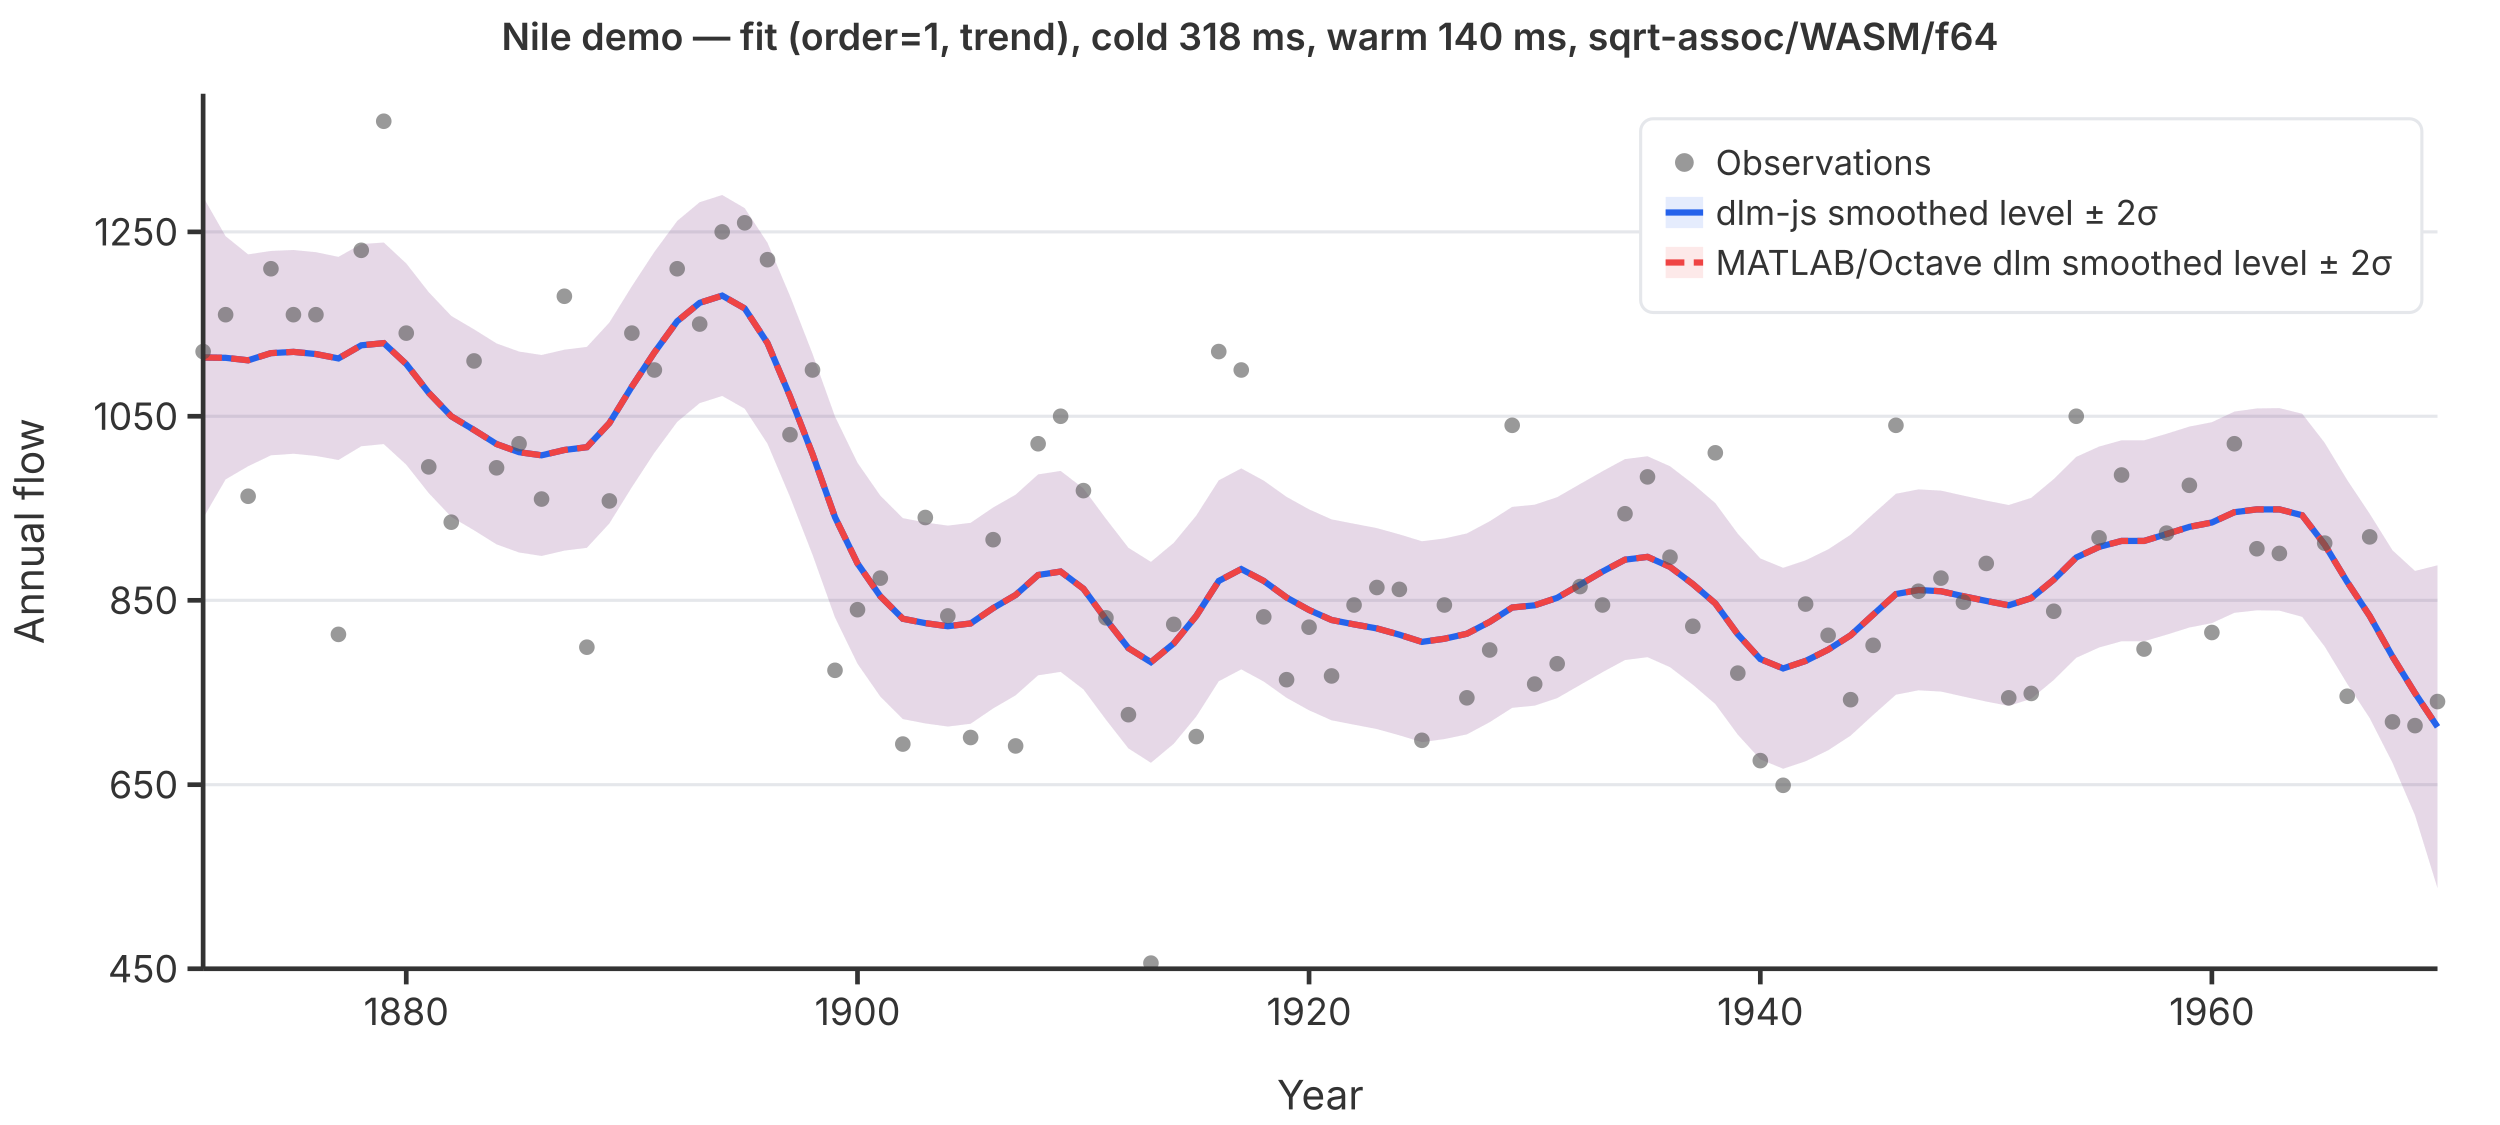
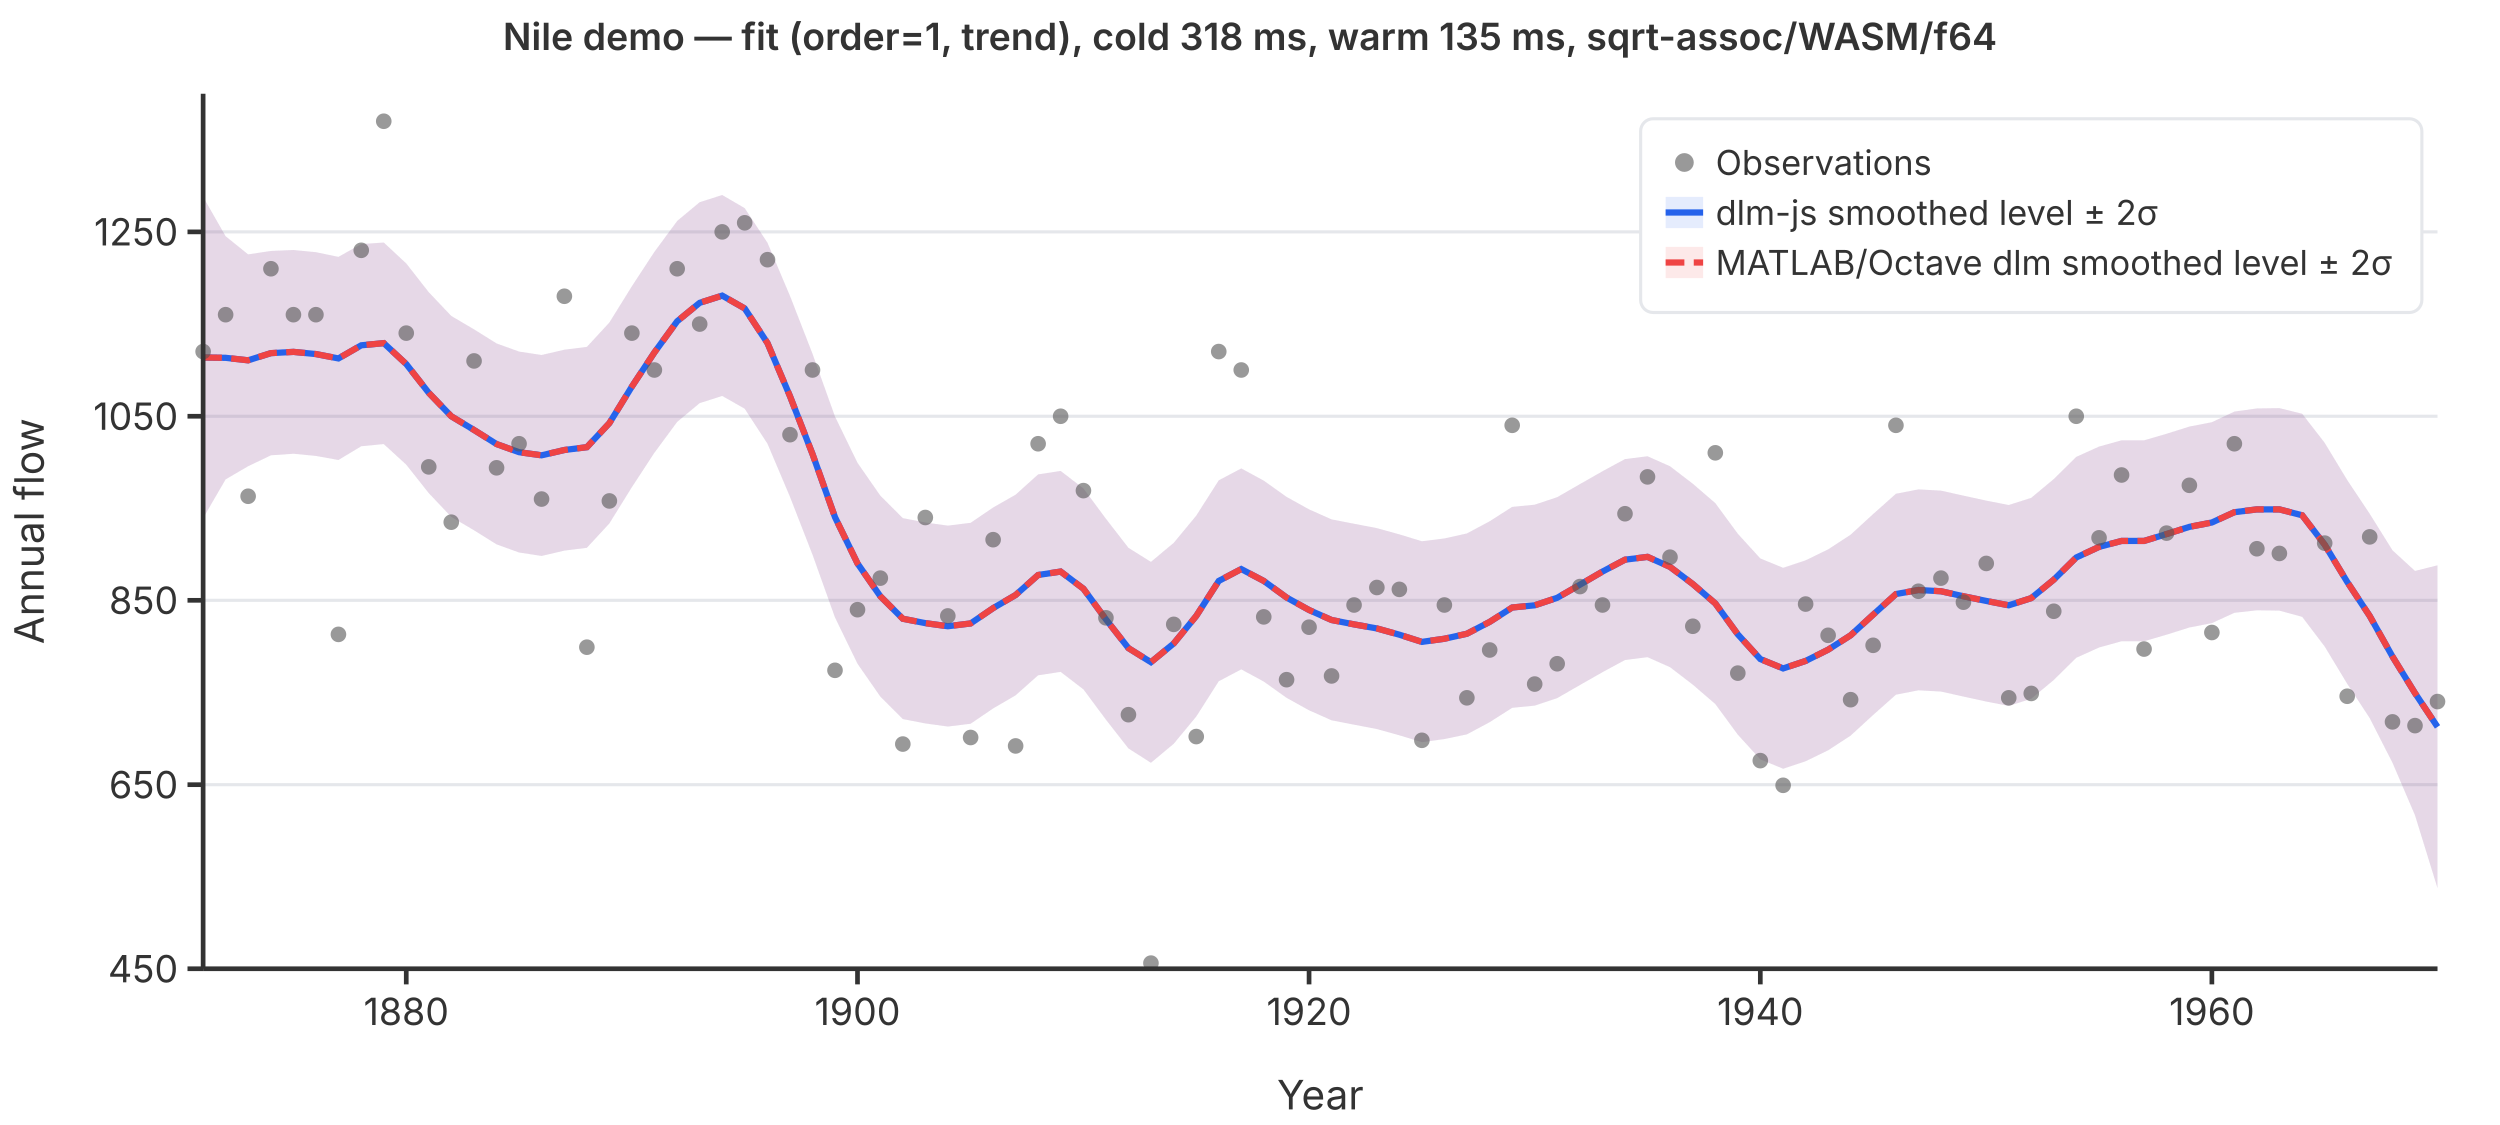
<svg xmlns="http://www.w3.org/2000/svg" viewBox="0 0 800 360" font-family="system-ui,-apple-system,sans-serif" font-size="12">
  <rect width="800" height="360" fill="white" />
  <line x1="65" y1="310.0" x2="780" y2="310.0" stroke="#e5e7eb" stroke-width="1" />
  <line x1="65" y1="251.1" x2="780" y2="251.1" stroke="#e5e7eb" stroke-width="1" />
  <line x1="65" y1="192.1" x2="780" y2="192.1" stroke="#e5e7eb" stroke-width="1" />
  <line x1="65" y1="133.2" x2="780" y2="133.2" stroke="#e5e7eb" stroke-width="1" />
  <line x1="65" y1="74.2" x2="780" y2="74.2" stroke="#e5e7eb" stroke-width="1" />
  <path d="M65.0,63.0L72.2,75.6L79.4,81.4L86.7,80.3L93.9,80.0L101.1,80.7L108.3,82.2L115.6,78.1L122.8,77.6L130.0,84.3L137.2,93.5L144.4,101.1L151.7,105.4L158.9,109.9L166.1,112.5L173.3,113.6L180.6,111.9L187.8,111.0L195.0,103.2L202.2,91.6L209.4,80.6L216.7,70.7L223.9,64.7L231.1,62.4L238.3,66.6L245.6,77.7L252.8,94.7L260.0,113.2L267.2,133.3L274.4,148.1L281.7,158.6L288.9,165.8L296.1,167.2L303.3,168.2L310.6,167.3L317.8,162.4L325.0,158.3L332.2,151.8L339.4,150.7L346.7,156.3L353.9,166.0L361.1,175.3L368.3,179.8L375.6,173.7L382.8,165.0L390.0,153.7L397.2,149.9L404.4,153.8L411.7,159.0L418.9,163.0L426.1,166.2L433.3,167.6L440.6,169.0L447.8,171.0L455.0,173.2L462.2,172.3L469.4,170.7L476.7,166.8L483.9,162.2L491.1,161.5L498.3,159.1L505.6,154.9L512.8,150.8L520.0,146.9L527.2,146.0L534.4,149.2L541.7,154.8L548.9,161.0L556.1,170.8L563.3,178.7L570.6,181.7L577.8,179.3L585.0,175.8L592.2,171.1L599.4,164.5L606.7,158.0L613.9,156.6L621.1,157.0L628.3,158.6L635.6,160.2L642.8,161.6L650.0,159.3L657.2,153.3L664.4,146.2L671.7,142.9L678.9,140.9L686.1,140.9L693.3,138.8L700.6,136.5L707.8,135.1L715.0,131.7L722.2,130.7L729.4,130.6L736.7,132.4L743.9,141.7L751.1,153.6L758.3,164.4L765.6,176.1L772.8,182.7L780.0,180.9L780.0,284.2L772.8,260.9L765.6,244.1L758.3,229.8L751.1,218.8L743.9,206.9L736.7,197.4L729.4,195.4L722.2,195.3L715.0,196.1L707.8,199.4L700.6,200.8L693.3,203.1L686.1,205.2L678.9,205.2L671.7,207.2L664.4,210.5L657.2,217.6L650.0,223.6L642.8,225.9L635.6,224.5L628.3,222.9L621.1,221.3L613.9,220.9L606.7,222.3L599.4,228.8L592.2,235.4L585.0,240.1L577.8,243.6L570.6,246.0L563.3,243.0L556.1,235.1L548.9,225.3L541.7,219.1L534.4,213.5L527.2,210.3L520.0,211.2L512.8,215.1L505.6,219.2L498.3,223.4L491.1,225.8L483.9,226.5L476.7,231.1L469.4,235.0L462.2,236.5L455.0,237.5L447.8,235.3L440.6,233.3L433.3,231.9L426.1,230.5L418.9,227.3L411.7,223.3L404.4,218.1L397.2,214.2L390.0,218.0L382.8,229.3L375.6,238.0L368.3,244.1L361.1,239.5L353.9,230.3L346.7,220.6L339.4,215.0L332.2,216.1L325.0,222.5L317.8,226.7L310.6,231.6L303.3,232.5L296.1,231.5L288.9,230.1L281.7,222.9L274.4,212.4L267.2,197.6L260.0,177.5L252.8,159.0L245.6,142.0L238.3,130.8L231.1,126.7L223.9,129.0L216.7,135.0L209.4,144.9L202.2,155.9L195.0,167.5L187.8,175.3L180.6,176.2L173.3,177.9L166.1,176.8L158.9,174.2L151.7,169.7L144.4,165.4L137.2,157.8L130.0,148.7L122.8,142.1L115.6,142.8L108.3,147.2L101.1,145.9L93.9,145.2L86.7,145.7L79.4,149.2L72.2,153.4L65.0,165.8Z" fill="rgba(37,99,235,0.12)" stroke="none" />
  <path d="M65.0,63.0L72.2,75.6L79.4,81.4L86.7,80.3L93.9,80.0L101.1,80.7L108.3,82.2L115.6,78.1L122.8,77.6L130.0,84.3L137.2,93.5L144.4,101.1L151.7,105.4L158.9,109.9L166.1,112.5L173.3,113.6L180.6,111.9L187.8,111.0L195.0,103.2L202.2,91.6L209.4,80.6L216.7,70.7L223.9,64.7L231.1,62.4L238.3,66.6L245.6,77.7L252.8,94.7L260.0,113.2L267.2,133.3L274.4,148.1L281.7,158.6L288.9,165.8L296.1,167.2L303.3,168.2L310.6,167.3L317.8,162.4L325.0,158.3L332.2,151.8L339.4,150.7L346.7,156.3L353.9,166.0L361.1,175.3L368.3,179.8L375.6,173.7L382.8,165.0L390.0,153.7L397.2,149.9L404.4,153.8L411.7,159.0L418.9,163.0L426.1,166.2L433.3,167.6L440.6,169.0L447.8,171.0L455.0,173.2L462.2,172.3L469.4,170.7L476.7,166.8L483.9,162.2L491.1,161.5L498.3,159.1L505.6,154.9L512.8,150.8L520.0,146.9L527.2,146.0L534.4,149.2L541.7,154.8L548.9,161.0L556.1,170.8L563.3,178.7L570.6,181.7L577.8,179.3L585.0,175.8L592.2,171.1L599.4,164.5L606.7,158.0L613.9,156.6L621.1,157.0L628.3,158.6L635.6,160.2L642.8,161.6L650.0,159.3L657.2,153.3L664.4,146.2L671.7,142.9L678.9,140.9L686.1,140.9L693.3,138.8L700.6,136.5L707.8,135.1L715.0,131.7L722.2,130.7L729.4,130.6L736.7,132.4L743.9,141.7L751.1,153.6L758.3,164.4L765.6,176.1L772.8,182.7L780.0,180.9L780.0,284.2L772.8,260.9L765.6,244.1L758.3,229.8L751.1,218.8L743.9,206.9L736.7,197.4L729.4,195.4L722.2,195.3L715.0,196.1L707.8,199.4L700.6,200.8L693.3,203.1L686.1,205.2L678.9,205.2L671.7,207.2L664.4,210.5L657.2,217.6L650.0,223.6L642.8,225.9L635.6,224.5L628.3,222.9L621.1,221.3L613.9,220.9L606.7,222.3L599.4,228.8L592.2,235.4L585.0,240.1L577.8,243.6L570.6,246.0L563.3,243.0L556.1,235.1L548.9,225.3L541.7,219.1L534.4,213.5L527.2,210.3L520.0,211.2L512.8,215.1L505.6,219.2L498.3,223.4L491.1,225.8L483.9,226.5L476.7,231.1L469.4,235.0L462.2,236.5L455.0,237.5L447.8,235.3L440.6,233.3L433.3,231.9L426.1,230.5L418.9,227.3L411.7,223.3L404.4,218.1L397.2,214.2L390.0,218.0L382.8,229.3L375.6,238.0L368.3,244.1L361.1,239.5L353.9,230.3L346.7,220.6L339.4,215.0L332.2,216.1L325.0,222.5L317.8,226.7L310.6,231.6L303.3,232.5L296.1,231.5L288.9,230.1L281.7,222.9L274.4,212.4L267.2,197.6L260.0,177.5L252.8,159.0L245.6,142.0L238.3,130.8L231.1,126.7L223.9,129.0L216.7,135.0L209.4,144.9L202.2,155.9L195.0,167.5L187.8,175.3L180.6,176.2L173.3,177.9L166.1,176.8L158.9,174.2L151.7,169.7L144.4,165.4L137.2,157.8L130.0,148.7L122.8,142.1L115.6,142.8L108.3,147.2L101.1,145.9L93.9,145.2L86.7,145.7L79.4,149.2L72.2,153.4L65.0,165.8Z" fill="rgba(239,68,68,0.12)" stroke="none" />
  <polyline points="65.0,114.4 72.2,114.5 79.4,115.3 86.7,113.0 93.9,112.6 101.1,113.3 108.3,114.7 115.6,110.5 122.8,109.8 130.0,116.5 137.2,125.7 144.4,133.2 151.7,137.6 158.9,142.1 166.1,144.7 173.3,145.7 180.6,144.0 187.8,143.1 195.0,135.4 202.2,123.7 209.4,112.8 216.7,102.8 223.9,96.9 231.1,94.6 238.3,98.7 245.6,109.8 252.8,126.8 260.0,145.3 267.2,165.5 274.4,180.3 281.7,190.8 288.9,198.0 296.1,199.4 303.3,200.4 310.6,199.5 317.8,194.6 325.0,190.4 332.2,184.0 339.4,182.9 346.7,188.4 353.9,198.2 361.1,207.4 368.3,211.9 375.6,205.9 382.8,197.1 390.0,185.9 397.2,182.1 404.4,185.9 411.7,191.2 418.9,195.2 426.1,198.4 433.3,199.8 440.6,201.1 447.8,203.1 455.0,205.4 462.2,204.4 469.4,202.8 476.7,199.0 483.9,194.4 491.1,193.7 498.3,191.3 505.6,187.1 512.8,182.9 520.0,179.1 527.2,178.2 534.4,181.4 541.7,186.9 548.9,193.1 556.1,203.0 563.3,210.9 570.6,213.9 577.8,211.5 585.0,207.9 592.2,203.3 599.4,196.7 606.7,190.1 613.9,188.8 621.1,189.2 628.3,190.8 635.6,192.3 642.8,193.7 650.0,191.4 657.2,185.5 664.4,178.4 671.7,175.0 678.9,173.1 686.1,173.1 693.3,170.9 700.6,168.6 707.8,167.2 715.0,163.9 722.2,163.0 729.4,163.0 736.7,164.9 743.9,174.3 751.1,186.2 758.3,197.1 765.6,210.1 772.8,221.8 780.0,232.6" fill="none" stroke="#2563eb" stroke-width="2" />
  <polyline points="65.0,114.4 72.2,114.5 79.4,115.3 86.7,113.0 93.9,112.6 101.1,113.3 108.3,114.7 115.6,110.5 122.8,109.8 130.0,116.5 137.2,125.7 144.4,133.2 151.7,137.6 158.9,142.1 166.1,144.7 173.3,145.7 180.6,144.0 187.8,143.1 195.0,135.4 202.2,123.7 209.4,112.8 216.7,102.8 223.9,96.9 231.1,94.6 238.3,98.7 245.6,109.8 252.8,126.8 260.0,145.3 267.2,165.5 274.4,180.3 281.7,190.8 288.9,198.0 296.1,199.4 303.3,200.4 310.6,199.5 317.8,194.6 325.0,190.4 332.2,184.0 339.4,182.9 346.7,188.4 353.9,198.2 361.1,207.4 368.3,211.9 375.6,205.9 382.8,197.1 390.0,185.9 397.2,182.1 404.4,185.9 411.7,191.2 418.9,195.2 426.1,198.4 433.3,199.8 440.6,201.1 447.8,203.1 455.0,205.4 462.2,204.4 469.4,202.8 476.7,199.0 483.9,194.4 491.1,193.7 498.3,191.3 505.6,187.1 512.8,182.9 520.0,179.1 527.2,178.2 534.4,181.4 541.7,186.9 548.9,193.1 556.1,203.0 563.3,210.9 570.6,213.9 577.8,211.5 585.0,207.9 592.2,203.3 599.4,196.7 606.7,190.1 613.9,188.8 621.1,189.2 628.3,190.8 635.6,192.3 642.8,193.7 650.0,191.4 657.2,185.5 664.4,178.4 671.7,175.0 678.9,173.1 686.1,173.1 693.3,170.9 700.6,168.6 707.8,167.2 715.0,163.9 722.2,163.0 729.4,163.0 736.7,164.9 743.9,174.3 751.1,186.2 758.3,197.1 765.6,210.1 772.8,221.8 780.0,232.6" fill="none" stroke="#ef4444" stroke-width="2" stroke-dasharray="6,3" />
  <circle cx="65.0" cy="112.5" r="2.5" fill="#555" opacity="0.6" />
  <circle cx="72.2" cy="100.7" r="2.5" fill="#555" opacity="0.6" />
  <circle cx="79.4" cy="158.8" r="2.5" fill="#555" opacity="0.6" />
  <circle cx="86.7" cy="86.0" r="2.5" fill="#555" opacity="0.6" />
  <circle cx="93.9" cy="100.7" r="2.5" fill="#555" opacity="0.6" />
  <circle cx="101.1" cy="100.7" r="2.5" fill="#555" opacity="0.6" />
  <circle cx="108.3" cy="203.0" r="2.5" fill="#555" opacity="0.6" />
  <circle cx="115.6" cy="80.1" r="2.5" fill="#555" opacity="0.6" />
  <circle cx="122.8" cy="38.8" r="2.5" fill="#555" opacity="0.6" />
  <circle cx="130.0" cy="106.6" r="2.5" fill="#555" opacity="0.6" />
  <circle cx="137.2" cy="149.4" r="2.5" fill="#555" opacity="0.6" />
  <circle cx="144.4" cy="167.1" r="2.5" fill="#555" opacity="0.6" />
  <circle cx="151.7" cy="115.5" r="2.5" fill="#555" opacity="0.6" />
  <circle cx="158.9" cy="149.7" r="2.5" fill="#555" opacity="0.6" />
  <circle cx="166.1" cy="142.0" r="2.5" fill="#555" opacity="0.6" />
  <circle cx="173.3" cy="159.7" r="2.5" fill="#555" opacity="0.6" />
  <circle cx="180.6" cy="94.8" r="2.5" fill="#555" opacity="0.6" />
  <circle cx="187.8" cy="207.1" r="2.5" fill="#555" opacity="0.6" />
  <circle cx="195.0" cy="160.3" r="2.5" fill="#555" opacity="0.6" />
  <circle cx="202.2" cy="106.6" r="2.5" fill="#555" opacity="0.6" />
  <circle cx="209.4" cy="118.4" r="2.5" fill="#555" opacity="0.6" />
  <circle cx="216.7" cy="86.0" r="2.5" fill="#555" opacity="0.6" />
  <circle cx="223.9" cy="103.7" r="2.5" fill="#555" opacity="0.6" />
  <circle cx="231.1" cy="74.2" r="2.5" fill="#555" opacity="0.6" />
  <circle cx="238.3" cy="71.3" r="2.5" fill="#555" opacity="0.6" />
  <circle cx="245.6" cy="83.1" r="2.5" fill="#555" opacity="0.6" />
  <circle cx="252.8" cy="139.1" r="2.5" fill="#555" opacity="0.6" />
  <circle cx="260.0" cy="118.4" r="2.5" fill="#555" opacity="0.6" />
  <circle cx="267.2" cy="214.5" r="2.5" fill="#555" opacity="0.6" />
  <circle cx="274.4" cy="195.1" r="2.5" fill="#555" opacity="0.6" />
  <circle cx="281.7" cy="185.0" r="2.5" fill="#555" opacity="0.6" />
  <circle cx="288.9" cy="238.1" r="2.5" fill="#555" opacity="0.6" />
  <circle cx="296.1" cy="165.6" r="2.5" fill="#555" opacity="0.6" />
  <circle cx="303.3" cy="197.1" r="2.5" fill="#555" opacity="0.6" />
  <circle cx="310.6" cy="236.0" r="2.5" fill="#555" opacity="0.6" />
  <circle cx="317.8" cy="172.7" r="2.5" fill="#555" opacity="0.6" />
  <circle cx="325.0" cy="238.7" r="2.5" fill="#555" opacity="0.6" />
  <circle cx="332.2" cy="142.0" r="2.5" fill="#555" opacity="0.6" />
  <circle cx="339.4" cy="133.2" r="2.5" fill="#555" opacity="0.6" />
  <circle cx="346.7" cy="157.0" r="2.5" fill="#555" opacity="0.6" />
  <circle cx="353.9" cy="197.7" r="2.5" fill="#555" opacity="0.6" />
  <circle cx="361.1" cy="228.7" r="2.5" fill="#555" opacity="0.6" />
  <circle cx="368.3" cy="308.2" r="2.5" fill="#555" opacity="0.6" />
  <circle cx="375.6" cy="199.8" r="2.5" fill="#555" opacity="0.6" />
  <circle cx="382.8" cy="235.7" r="2.5" fill="#555" opacity="0.6" />
  <circle cx="390.0" cy="112.5" r="2.5" fill="#555" opacity="0.6" />
  <circle cx="397.2" cy="118.4" r="2.5" fill="#555" opacity="0.6" />
  <circle cx="404.4" cy="197.4" r="2.5" fill="#555" opacity="0.6" />
  <circle cx="411.7" cy="217.5" r="2.5" fill="#555" opacity="0.6" />
  <circle cx="418.9" cy="200.7" r="2.5" fill="#555" opacity="0.6" />
  <circle cx="426.1" cy="216.3" r="2.5" fill="#555" opacity="0.6" />
  <circle cx="433.3" cy="193.6" r="2.5" fill="#555" opacity="0.6" />
  <circle cx="440.6" cy="188.0" r="2.5" fill="#555" opacity="0.6" />
  <circle cx="447.8" cy="188.6" r="2.5" fill="#555" opacity="0.6" />
  <circle cx="455.0" cy="236.9" r="2.5" fill="#555" opacity="0.6" />
  <circle cx="462.2" cy="193.6" r="2.5" fill="#555" opacity="0.6" />
  <circle cx="469.4" cy="223.3" r="2.5" fill="#555" opacity="0.6" />
  <circle cx="476.7" cy="208.0" r="2.5" fill="#555" opacity="0.6" />
  <circle cx="483.9" cy="136.1" r="2.5" fill="#555" opacity="0.6" />
  <circle cx="491.1" cy="218.9" r="2.5" fill="#555" opacity="0.6" />
  <circle cx="498.3" cy="212.4" r="2.5" fill="#555" opacity="0.6" />
  <circle cx="505.6" cy="187.7" r="2.5" fill="#555" opacity="0.6" />
  <circle cx="512.8" cy="193.6" r="2.5" fill="#555" opacity="0.6" />
  <circle cx="520.0" cy="164.4" r="2.5" fill="#555" opacity="0.6" />
  <circle cx="527.2" cy="152.6" r="2.5" fill="#555" opacity="0.6" />
  <circle cx="534.4" cy="178.3" r="2.5" fill="#555" opacity="0.6" />
  <circle cx="541.7" cy="200.4" r="2.5" fill="#555" opacity="0.6" />
  <circle cx="548.9" cy="144.9" r="2.5" fill="#555" opacity="0.6" />
  <circle cx="556.1" cy="215.4" r="2.5" fill="#555" opacity="0.6" />
  <circle cx="563.3" cy="243.4" r="2.5" fill="#555" opacity="0.6" />
  <circle cx="570.6" cy="251.3" r="2.5" fill="#555" opacity="0.6" />
  <circle cx="577.8" cy="193.3" r="2.5" fill="#555" opacity="0.6" />
  <circle cx="585.0" cy="203.3" r="2.5" fill="#555" opacity="0.6" />
  <circle cx="592.2" cy="223.9" r="2.5" fill="#555" opacity="0.6" />
  <circle cx="599.4" cy="206.5" r="2.5" fill="#555" opacity="0.6" />
  <circle cx="606.7" cy="136.1" r="2.5" fill="#555" opacity="0.6" />
  <circle cx="613.9" cy="189.2" r="2.5" fill="#555" opacity="0.6" />
  <circle cx="621.1" cy="185.0" r="2.5" fill="#555" opacity="0.6" />
  <circle cx="628.3" cy="192.7" r="2.5" fill="#555" opacity="0.6" />
  <circle cx="635.6" cy="180.3" r="2.5" fill="#555" opacity="0.6" />
  <circle cx="642.8" cy="223.3" r="2.5" fill="#555" opacity="0.6" />
  <circle cx="650.0" cy="221.9" r="2.5" fill="#555" opacity="0.6" />
  <circle cx="657.2" cy="195.6" r="2.5" fill="#555" opacity="0.6" />
  <circle cx="664.4" cy="133.2" r="2.5" fill="#555" opacity="0.6" />
  <circle cx="671.7" cy="172.1" r="2.5" fill="#555" opacity="0.6" />
  <circle cx="678.9" cy="152.0" r="2.5" fill="#555" opacity="0.6" />
  <circle cx="686.1" cy="207.7" r="2.5" fill="#555" opacity="0.6" />
  <circle cx="693.3" cy="170.6" r="2.5" fill="#555" opacity="0.6" />
  <circle cx="700.6" cy="155.3" r="2.5" fill="#555" opacity="0.6" />
  <circle cx="707.8" cy="202.4" r="2.5" fill="#555" opacity="0.6" />
  <circle cx="715.0" cy="142.0" r="2.5" fill="#555" opacity="0.6" />
  <circle cx="722.2" cy="175.6" r="2.5" fill="#555" opacity="0.6" />
  <circle cx="729.4" cy="177.1" r="2.5" fill="#555" opacity="0.6" />
  <circle cx="736.7" cy="97.8" r="2.5" fill="#555" opacity="0.6" />
  <circle cx="743.9" cy="173.8" r="2.5" fill="#555" opacity="0.6" />
  <circle cx="751.1" cy="222.8" r="2.5" fill="#555" opacity="0.6" />
  <circle cx="758.3" cy="171.8" r="2.5" fill="#555" opacity="0.6" />
  <circle cx="765.6" cy="231.0" r="2.5" fill="#555" opacity="0.6" />
  <circle cx="772.8" cy="232.2" r="2.5" fill="#555" opacity="0.6" />
  <circle cx="780.0" cy="224.5" r="2.5" fill="#555" opacity="0.6" />
  <line x1="65" y1="30" x2="65" y2="310" stroke="#333" stroke-width="1.5" />
  <line x1="65" y1="310" x2="780" y2="310" stroke="#333" stroke-width="1.5" />
  <line x1="60" y1="310.0" x2="65" y2="310.0" stroke="#333" stroke-width="1.5" />
  <text x="57" y="310.0" text-anchor="end" dominant-baseline="middle" fill="#333">450</text>
  <line x1="60" y1="251.1" x2="65" y2="251.1" stroke="#333" stroke-width="1.5" />
  <text x="57" y="251.1" text-anchor="end" dominant-baseline="middle" fill="#333">650</text>
  <line x1="60" y1="192.1" x2="65" y2="192.1" stroke="#333" stroke-width="1.5" />
  <text x="57" y="192.1" text-anchor="end" dominant-baseline="middle" fill="#333">850</text>
  <line x1="60" y1="133.2" x2="65" y2="133.2" stroke="#333" stroke-width="1.5" />
  <text x="57" y="133.2" text-anchor="end" dominant-baseline="middle" fill="#333">1050</text>
  <line x1="60" y1="74.2" x2="65" y2="74.2" stroke="#333" stroke-width="1.5" />
  <text x="57" y="74.2" text-anchor="end" dominant-baseline="middle" fill="#333">1250</text>
  <line x1="130.0" y1="310" x2="130.0" y2="315" stroke="#333" stroke-width="1.5" />
  <text x="130.0" y="328" text-anchor="middle" fill="#333">1880</text>
  <line x1="274.4" y1="310" x2="274.4" y2="315" stroke="#333" stroke-width="1.5" />
  <text x="274.4" y="328" text-anchor="middle" fill="#333">1900</text>
  <line x1="418.9" y1="310" x2="418.9" y2="315" stroke="#333" stroke-width="1.5" />
  <text x="418.9" y="328" text-anchor="middle" fill="#333">1920</text>
  <line x1="563.3" y1="310" x2="563.3" y2="315" stroke="#333" stroke-width="1.5" />
  <text x="563.3" y="328" text-anchor="middle" fill="#333">1940</text>
  <line x1="707.8" y1="310" x2="707.8" y2="315" stroke="#333" stroke-width="1.5" />
  <text x="707.8" y="328" text-anchor="middle" fill="#333">1960</text>
  <text x="422.5" y="355" text-anchor="middle" fill="#333" font-size="13">Year</text>
  <text x="14" y="170" text-anchor="middle" fill="#333" font-size="13" transform="rotate(-90,14,170)">Annual flow</text>
-   <text x="400" y="16" text-anchor="middle" fill="#333" font-size="12" font-weight="600">Nile demo — fit (order=1, trend), cold 318 ms, warm 140 ms, sqrt-assoc/WASM/f64</text>
+   <text x="400" y="16" text-anchor="middle" fill="#333" font-size="12" font-weight="600">Nile demo — fit (order=1, trend), cold 318 ms, warm 135 ms, sqrt-assoc/WASM/f64</text>
  <rect x="525" y="38" width="250" height="62" rx="4" fill="white" stroke="#e5e7eb" stroke-width="1" />
  <circle cx="539" cy="52" r="3" fill="#555" opacity="0.6" />
  <text x="549" y="52" dominant-baseline="middle" fill="#333" font-size="11">Observations</text>
  <line x1="533" y1="68" x2="545" y2="68" stroke="#2563eb" stroke-width="2" />
  <rect x="533" y="63" width="12" height="10" fill="rgba(37,99,235,0.12)" stroke="none" />
  <text x="549" y="68" dominant-baseline="middle" fill="#333" font-size="11">dlm-js smoothed level ± 2σ</text>
  <line x1="533" y1="84" x2="545" y2="84" stroke="#ef4444" stroke-width="2" stroke-dasharray="6,3" />
  <rect x="533" y="79" width="12" height="10" fill="rgba(239,68,68,0.12)" stroke="none" />
  <text x="549" y="84" dominant-baseline="middle" fill="#333" font-size="11">MATLAB/Octave dlm smoothed level ± 2σ</text>
</svg>
